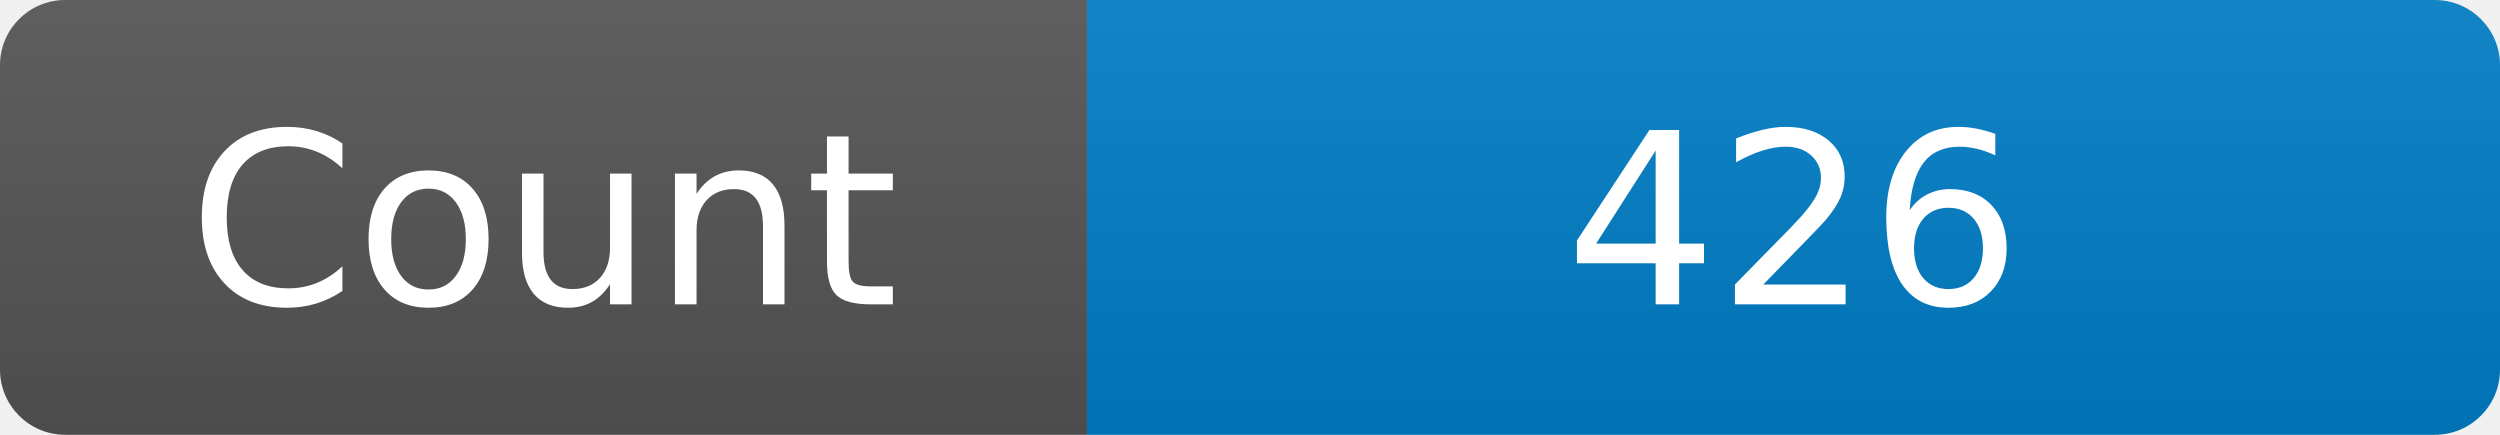
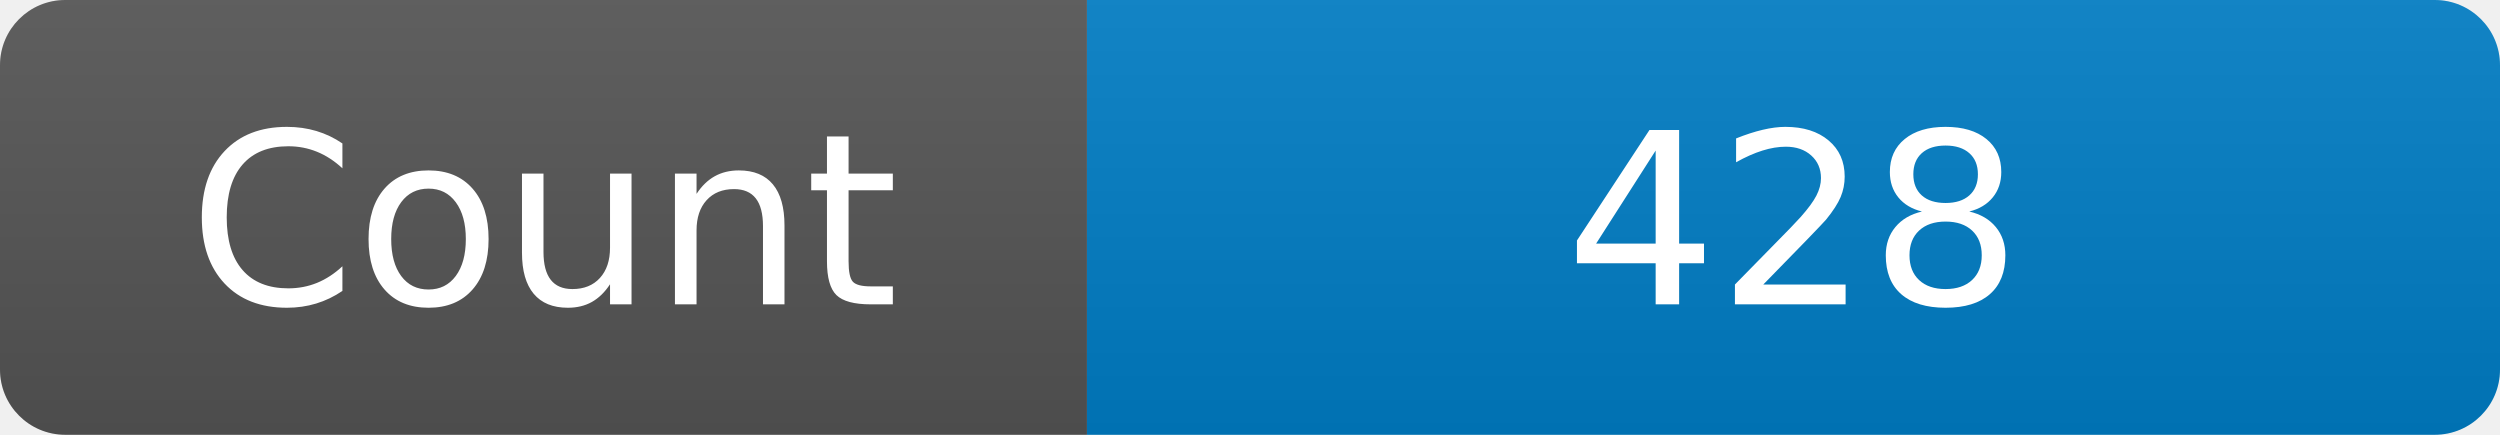
<svg xmlns="http://www.w3.org/2000/svg" width="115" height="20" role="img" aria-label="Maintained?: yes">
  <linearGradient id="s" x2="0" y2="100%">
    <stop offset="0" stop-color="#bbb" stop-opacity=".1" />
    <stop offset="1" stop-opacity=".1" />
  </linearGradient>
  <clipPath id="r">
    <rect width="115" height="20" rx="3" fill="#fff" />
  </clipPath>
  <g clip-path="url(#r)">
    <rect width="50" height="20" fill="#555" />
    <rect x="50" width="160" height="20" fill="#007ec6" />
    <rect width="115" height="20" fill="url(#s)" />
  </g>
  <g fill="#fff" text-anchor="middle" font-family="Verdana,Geneva,DejaVu Sans,sans-serif" font-size="110">
    <text x="250" y="140" transform="scale(.1)" fill="#fff">Count</text>
-     <text x="825" y="140" transform="scale(.1)" fill="#fff">426</text>
+     <text x="825" y="140" transform="scale(.1)" fill="#fff">428</text>
  </g>
</svg>
